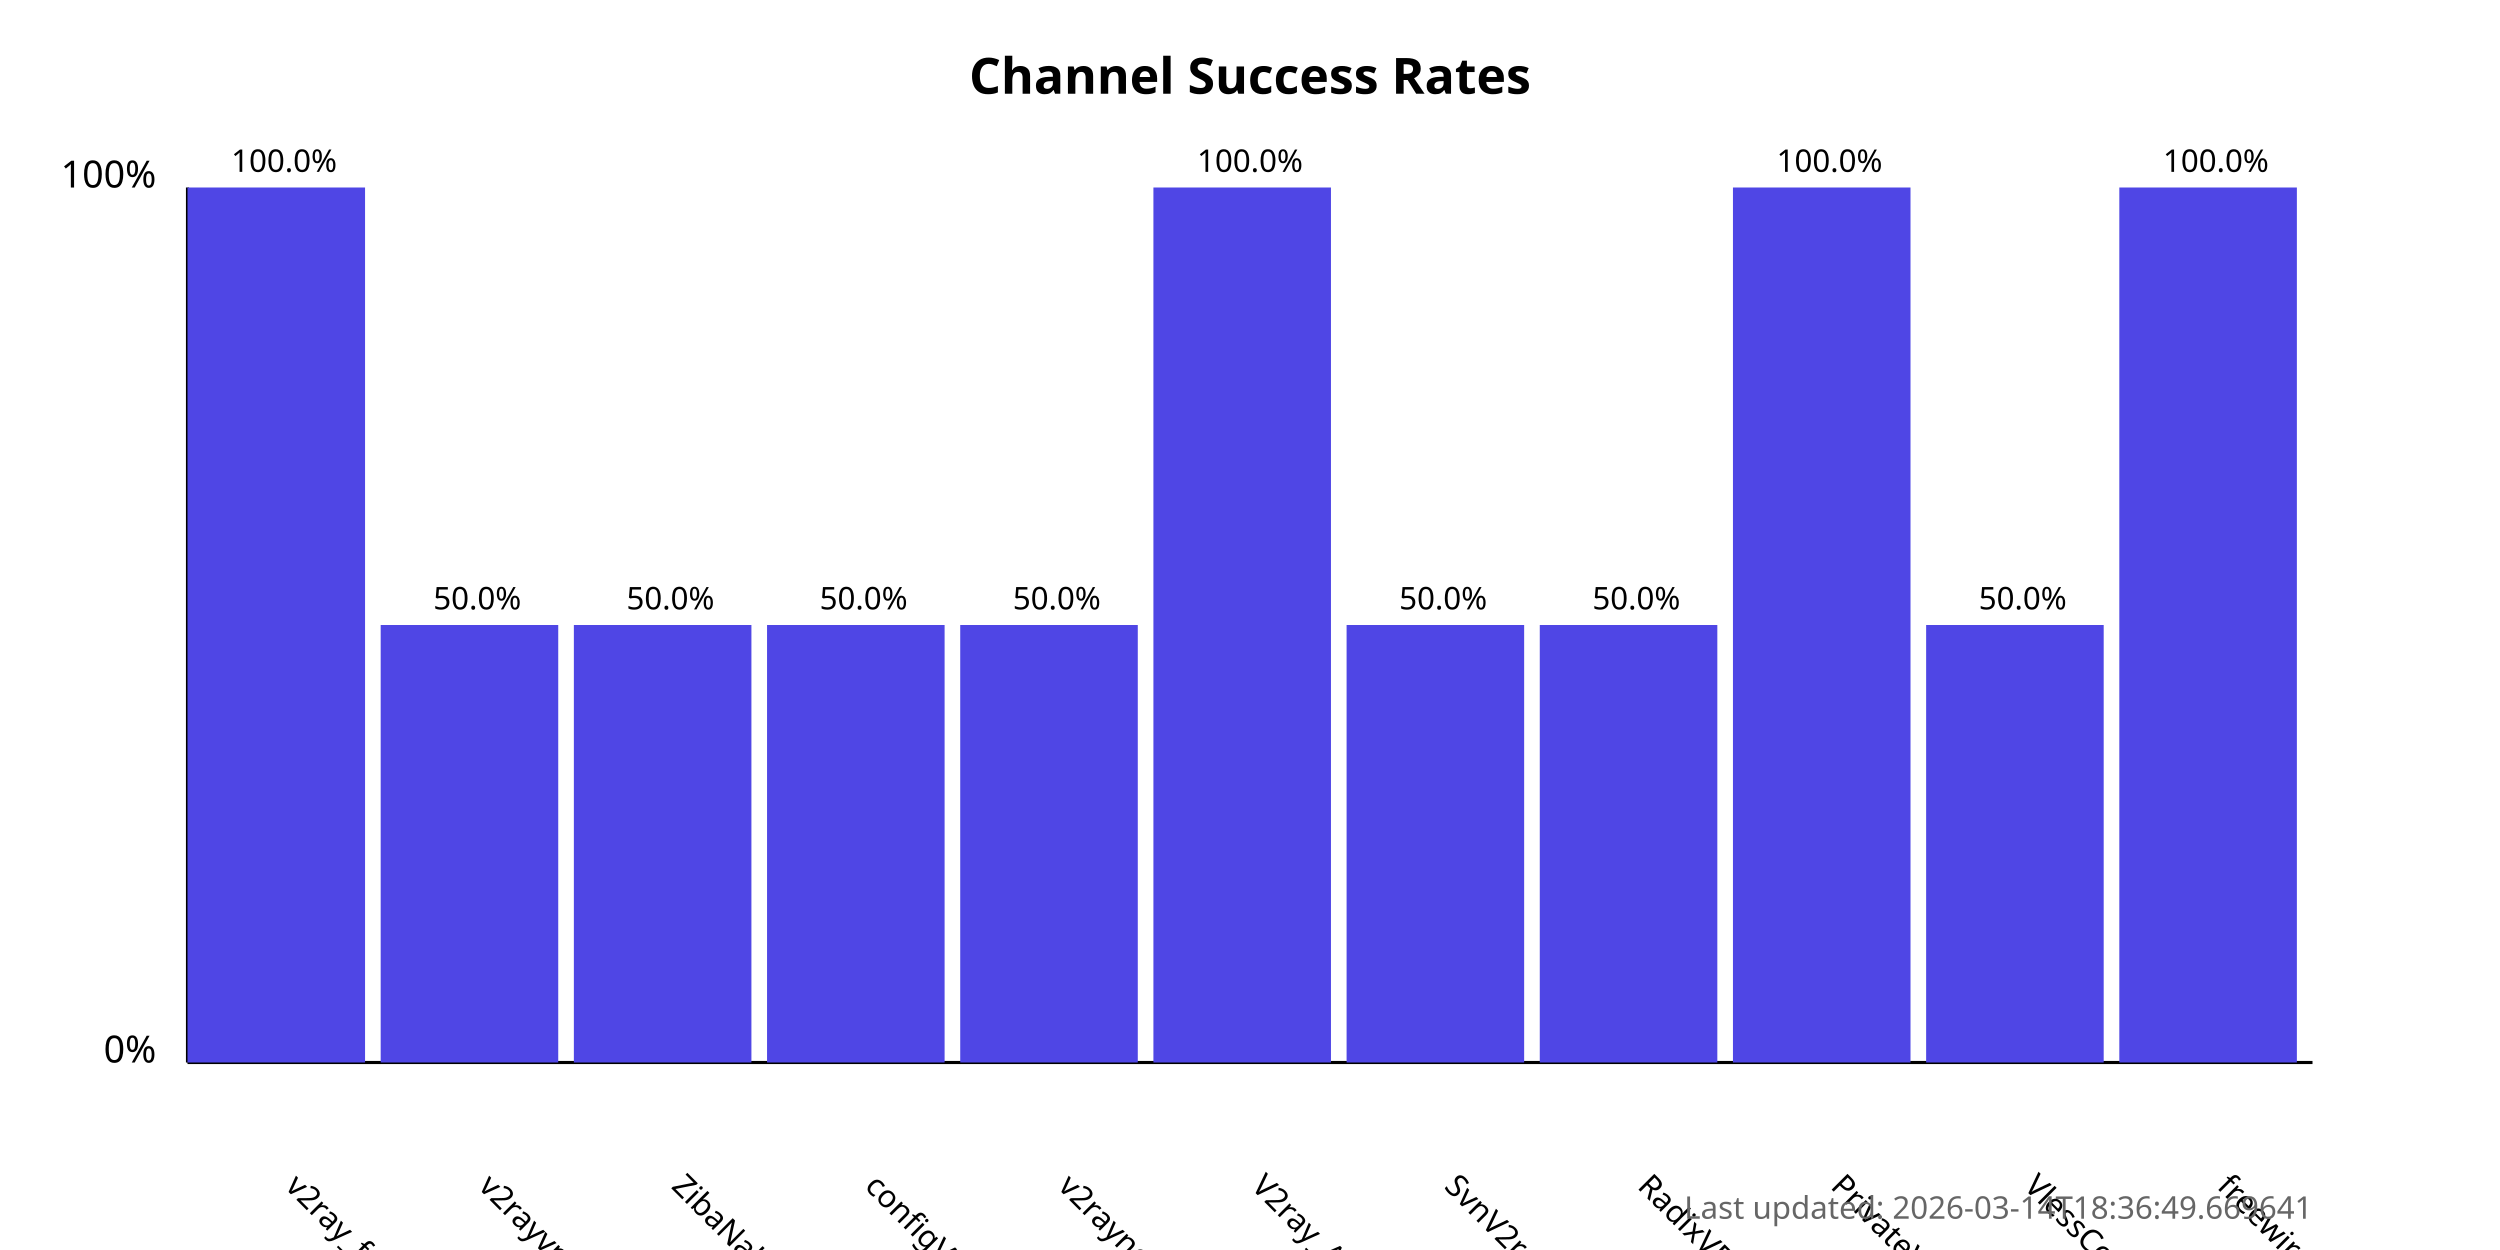
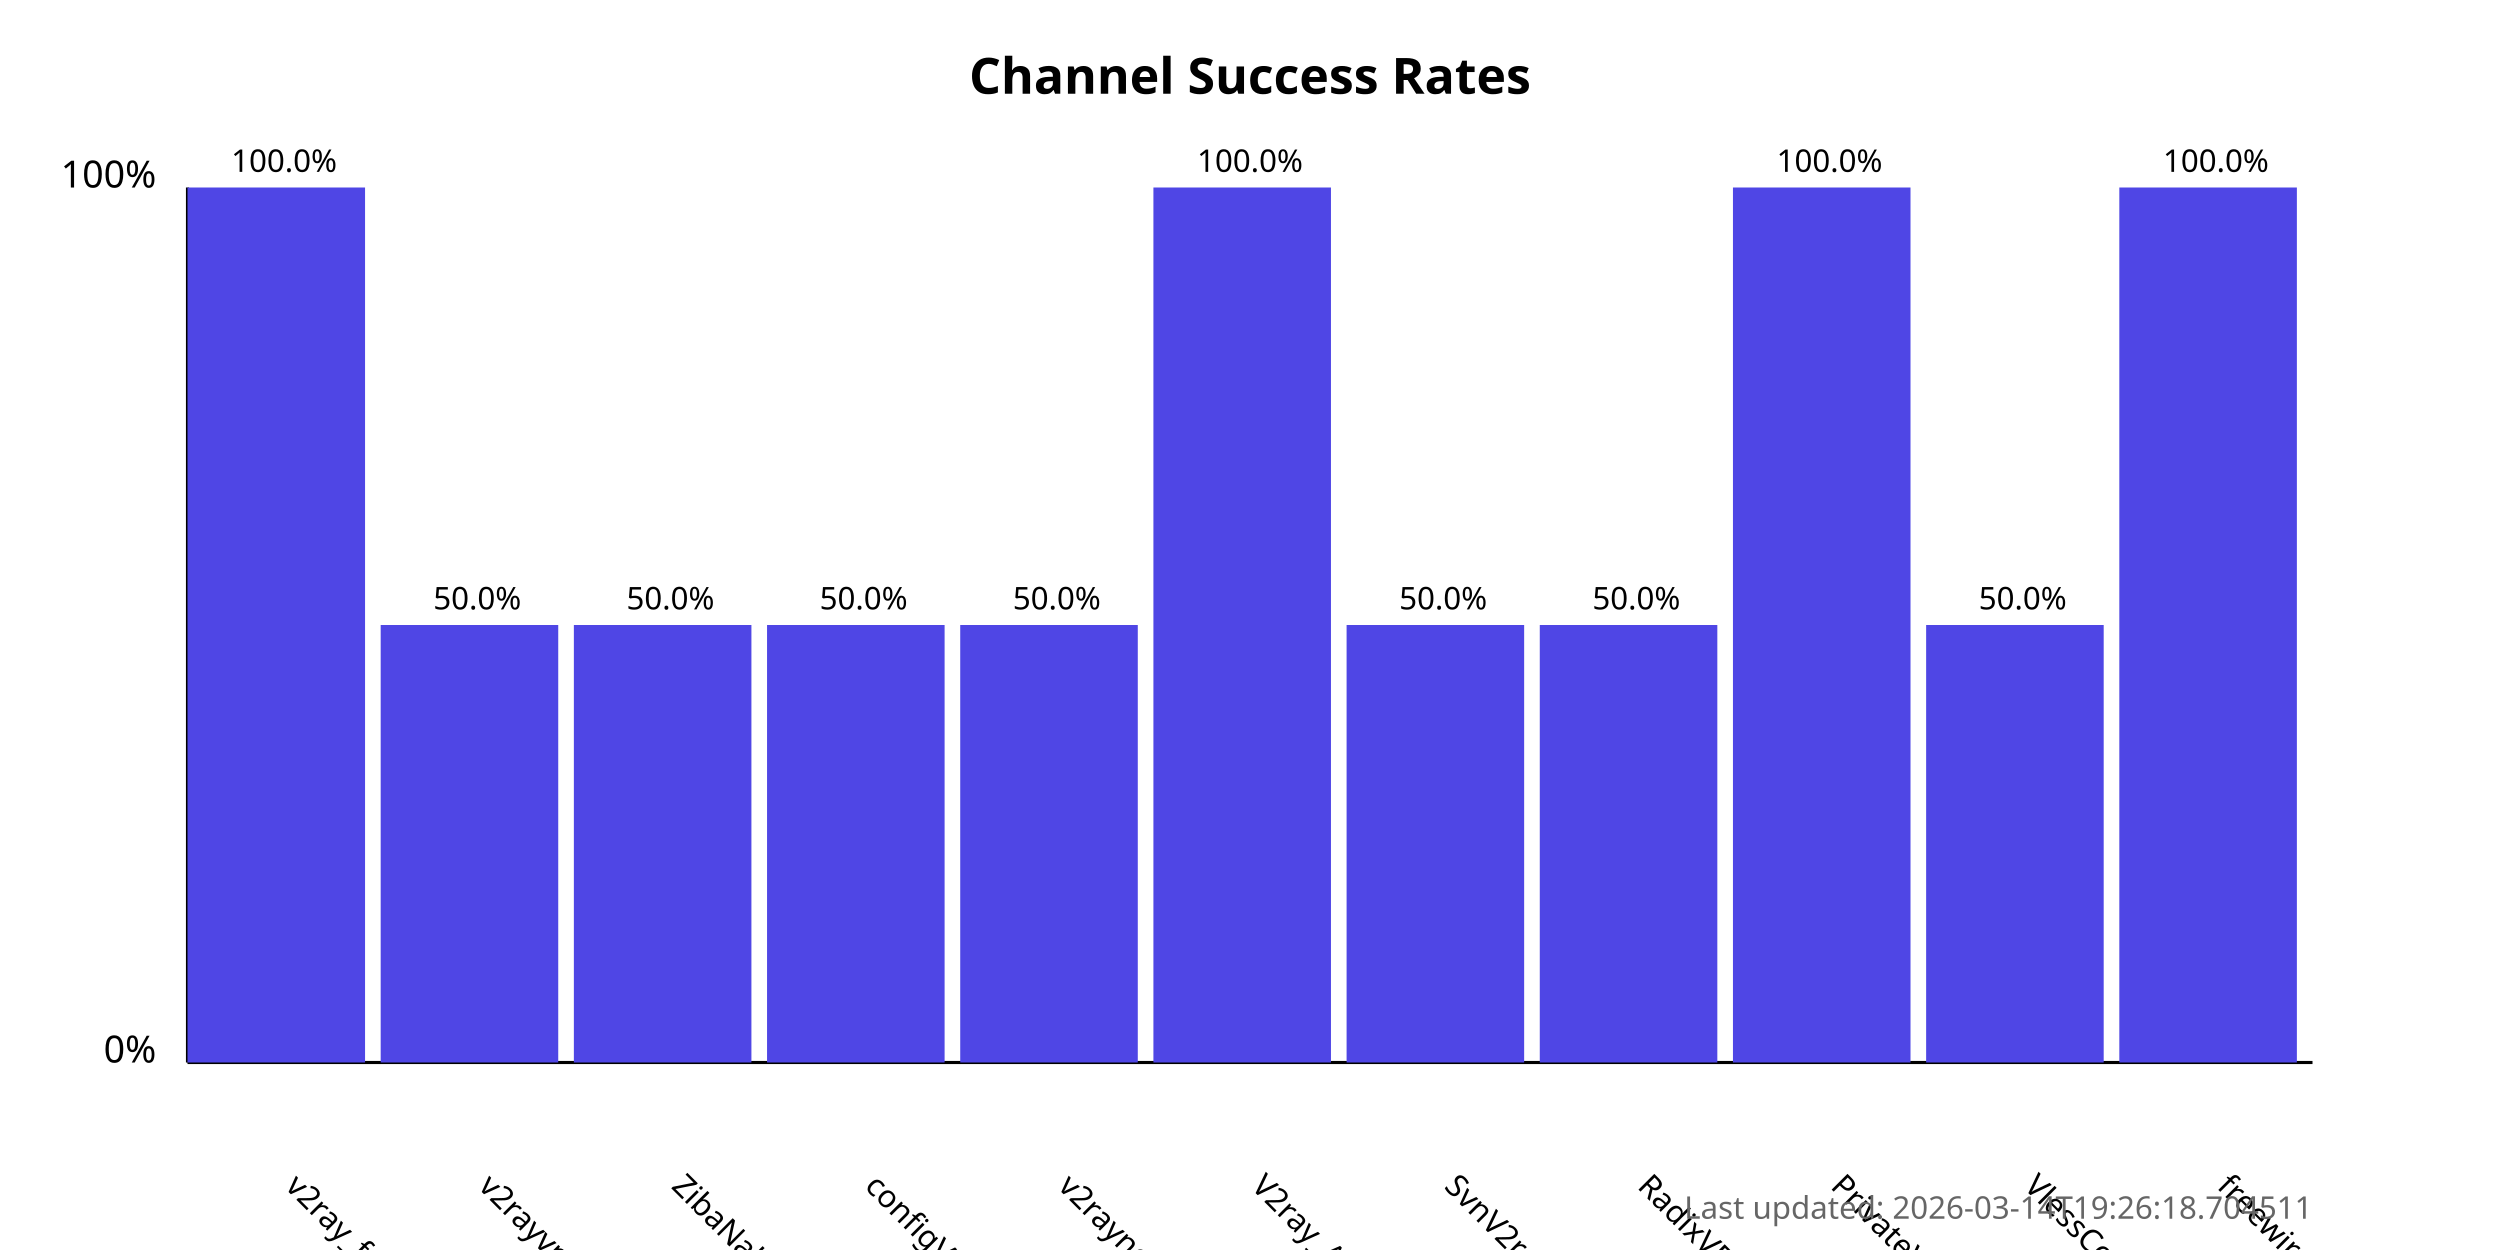
<svg xmlns="http://www.w3.org/2000/svg" width="800" height="400">
  <style>
            .chart-title { font: bold 16px sans-serif; }
            .axis-label { font: 12px sans-serif; }
            .tick-label { font: 10px sans-serif; }
            .bar { fill: #4f46e5; }
            .bar:hover { fill: #6366f1; }
            .timestamp { font: 10px sans-serif; fill: #666; }
        </style>
  <text x="400.0" y="30" text-anchor="middle" class="chart-title">
            Channel Success Rates
        </text>
  <line x1="60" y1="340" x2="60" y2="60" stroke="black" stroke-width="1" />
  <line x1="60" y1="340" x2="740" y2="340" stroke="black" stroke-width="1" />
  <text x="50" y="340" text-anchor="end" class="axis-label">0%</text>
  <text x="50" y="60" text-anchor="end" class="axis-label">100%</text>
  <g>
    <rect x="60" y="60.0" width="56.818" height="280.0" class="bar" />
    <text x="90.909" y="380" transform="rotate(45, 90.90909, 380)" text-anchor="start" class="tick-label">
                v2ray_free_conf
            </text>
    <text x="90.909" y="55.0" text-anchor="middle" class="tick-label">
                100.0%
            </text>
  </g>
  <g>
    <rect x="121.818" y="200.0" width="56.818" height="140.0" class="bar" />
    <text x="152.727" y="380" transform="rotate(45, 152.7273, 380)" text-anchor="start" class="tick-label">
                v2rayvpno
            </text>
    <text x="152.727" y="195.0" text-anchor="middle" class="tick-label">
                50.0%
            </text>
  </g>
  <g>
    <rect x="183.636" y="200.0" width="56.818" height="140.0" class="bar" />
    <text x="214.545" y="380" transform="rotate(45, 214.5455, 380)" text-anchor="start" class="tick-label">
                ZibaNabz
            </text>
    <text x="214.545" y="195.0" text-anchor="middle" class="tick-label">
                50.0%
            </text>
  </g>
  <g>
    <rect x="245.455" y="200.0" width="56.818" height="140.0" class="bar" />
    <text x="276.364" y="380" transform="rotate(45, 276.3636, 380)" text-anchor="start" class="tick-label">
                configV2rayForFree
            </text>
    <text x="276.364" y="195.0" text-anchor="middle" class="tick-label">
                50.0%
            </text>
  </g>
  <g>
    <rect x="307.273" y="200.0" width="56.818" height="140.0" class="bar" />
    <text x="338.182" y="380" transform="rotate(45, 338.1818, 380)" text-anchor="start" class="tick-label">
                v2rayngvpn
            </text>
    <text x="338.182" y="195.0" text-anchor="middle" class="tick-label">
                50.0%
            </text>
  </g>
  <g>
    <rect x="369.091" y="60.0" width="56.818" height="280.0" class="bar" />
    <text x="400.0" y="380" transform="rotate(45, 400.0, 380)" text-anchor="start" class="tick-label">
                V2ray_Alpha
            </text>
    <text x="400.0" y="55.0" text-anchor="middle" class="tick-label">
                100.0%
            </text>
  </g>
  <g>
    <rect x="430.909" y="200.0" width="56.818" height="140.0" class="bar" />
    <text x="461.818" y="380" transform="rotate(45, 461.8182, 380)" text-anchor="start" class="tick-label">
                SvnV2ray
            </text>
    <text x="461.818" y="195.0" text-anchor="middle" class="tick-label">
                50.0%
            </text>
  </g>
  <g>
    <rect x="492.727" y="200.0" width="56.818" height="140.0" class="bar" />
    <text x="523.636" y="380" transform="rotate(45, 523.6364, 380)" text-anchor="start" class="tick-label">
                RadixVPN
            </text>
    <text x="523.636" y="195.0" text-anchor="middle" class="tick-label">
                50.0%
            </text>
  </g>
  <g>
    <rect x="554.545" y="60.0" width="56.818" height="280.0" class="bar" />
    <text x="585.455" y="380" transform="rotate(45, 585.4545, 380)" text-anchor="start" class="tick-label">
                PrivateVPNs
            </text>
    <text x="585.455" y="55.0" text-anchor="middle" class="tick-label">
                100.0%
            </text>
  </g>
  <g>
    <rect x="616.364" y="200.0" width="56.818" height="140.0" class="bar" />
    <text x="647.273" y="380" transform="rotate(45, 647.2727, 380)" text-anchor="start" class="tick-label">
                VlessConfig
            </text>
    <text x="647.273" y="195.0" text-anchor="middle" class="tick-label">
                50.0%
            </text>
  </g>
  <g>
    <rect x="678.182" y="60.0" width="56.818" height="280.0" class="bar" />
    <text x="709.091" y="380" transform="rotate(45, 709.0909, 380)" text-anchor="start" class="tick-label">
                freewireguard
            </text>
    <text x="709.091" y="55.0" text-anchor="middle" class="tick-label">
                100.0%
            </text>
  </g>
  <text x="740" y="390" text-anchor="end" class="timestamp">
-             Last updated: 2026-03-14T18:36:49.669641
+             Last updated: 2026-03-14T19:26:18.704511
        </text>
</svg>
